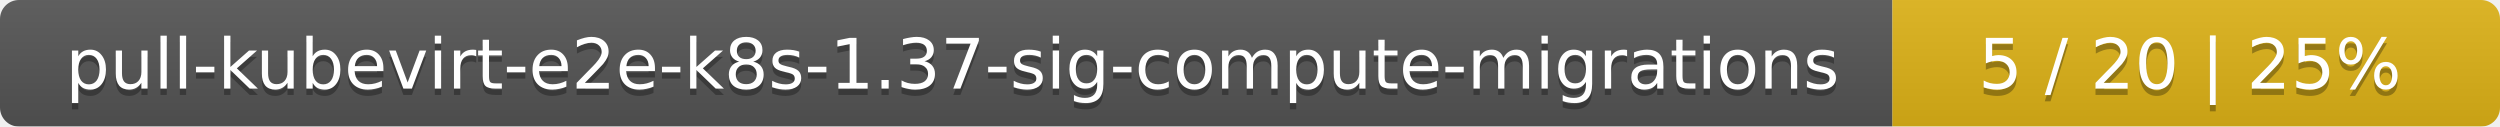
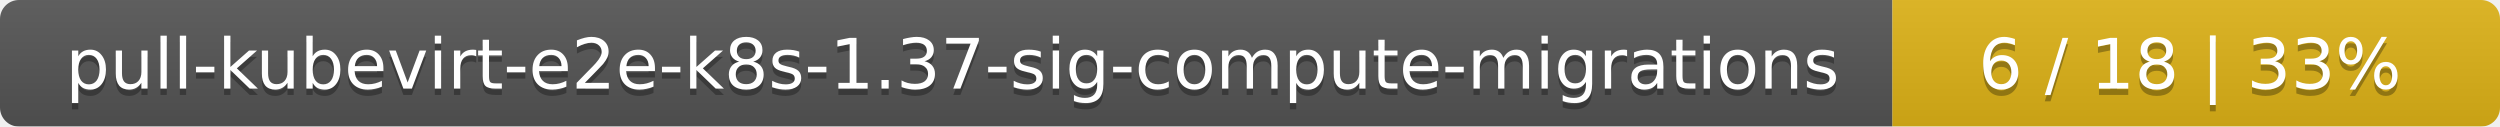
<svg xmlns="http://www.w3.org/2000/svg" width="395" height="20">
  <linearGradient id="smooth" x2="0" y2="100%">
    <stop offset="0" stop-color="#bbb" stop-opacity=".1" />
    <stop offset="1" stop-opacity=".1" />
  </linearGradient>
  <mask id="round">
    <rect width="395" height="20" rx="3" fill="#fff" />
  </mask>
  <g mask="url(#round)">
    <rect width="299" height="20" fill="#555" />
    <rect x="299" width="96" height="20" fill="#dfb317" />
    <rect width="395" height="20" fill="url(#smooth)" />
  </g>
  <g fill="#fff" text-anchor="middle" font-family="DejaVu Sans,Verdana,Geneva,sans-serif" font-size="11">
    <text x="150.5" y="15" fill="#010101" fill-opacity=".3">pull-kubevirt-e2e-k8s-1.37-sig-compute-migrations</text>
    <text x="150.5" y="14">pull-kubevirt-e2e-k8s-1.37-sig-compute-migrations</text>
-     <text x="346" y="15" fill="#010101" fill-opacity=".3">5 / 20    |    25%</text>
-     <text x="346" y="14">5 / 20    |    25%</text>
+     <text x="346" y="15" fill="#010101" fill-opacity=".3">6 / 18    |    33%</text>
+     <text x="346" y="14">6 / 18    |    33%</text>
  </g>
</svg>
